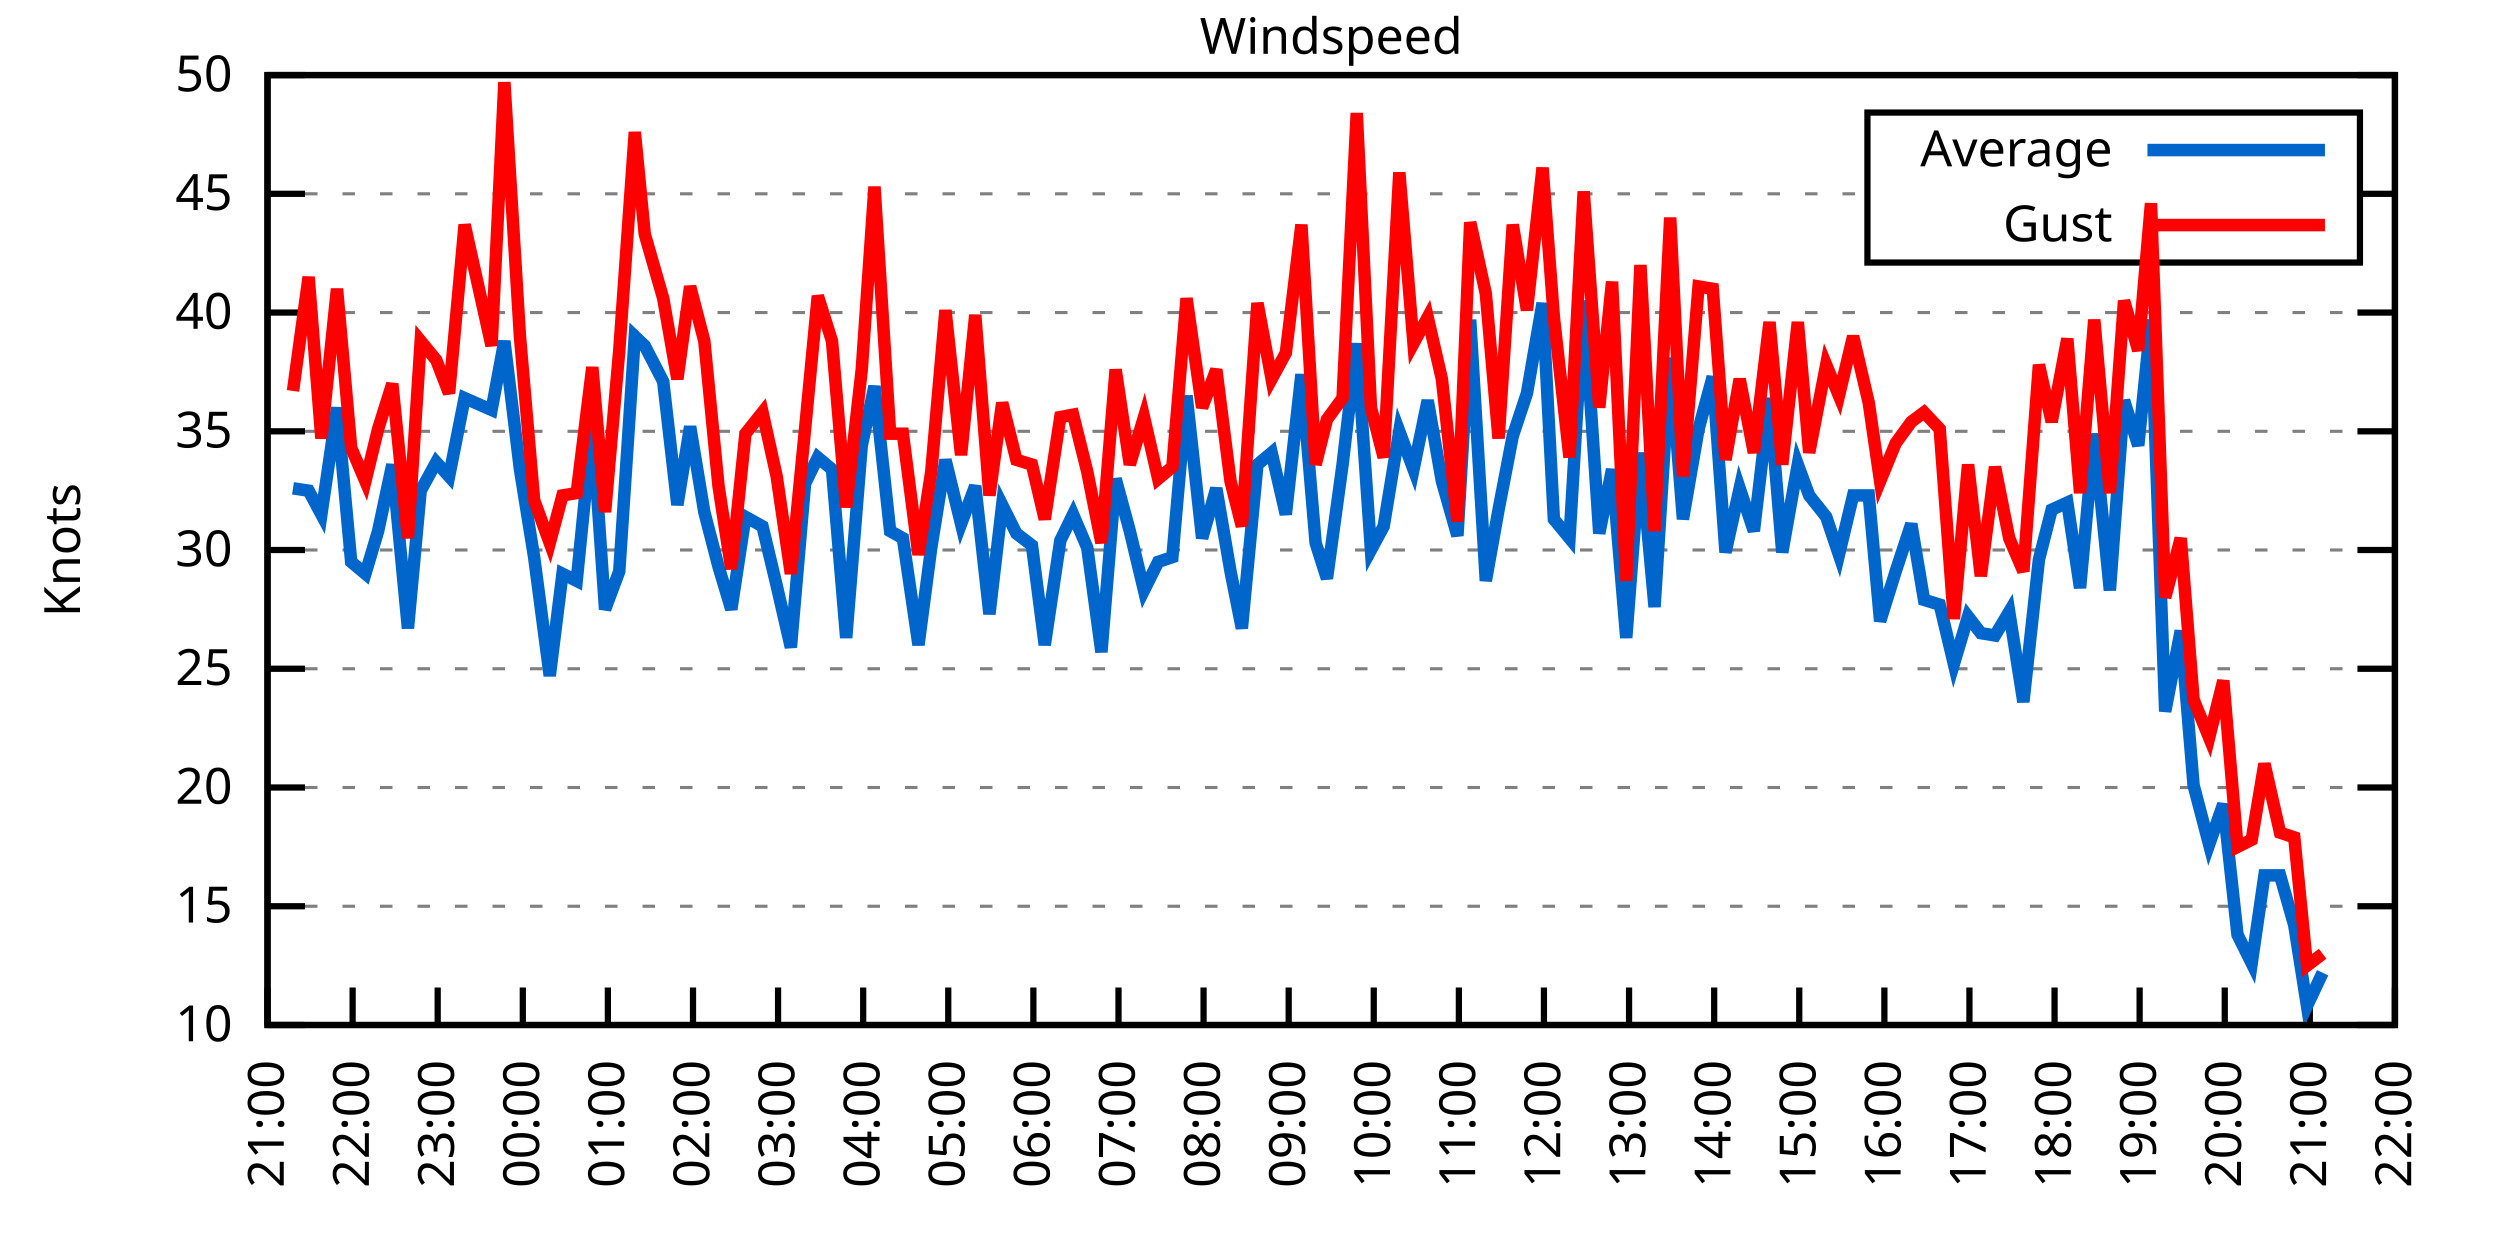
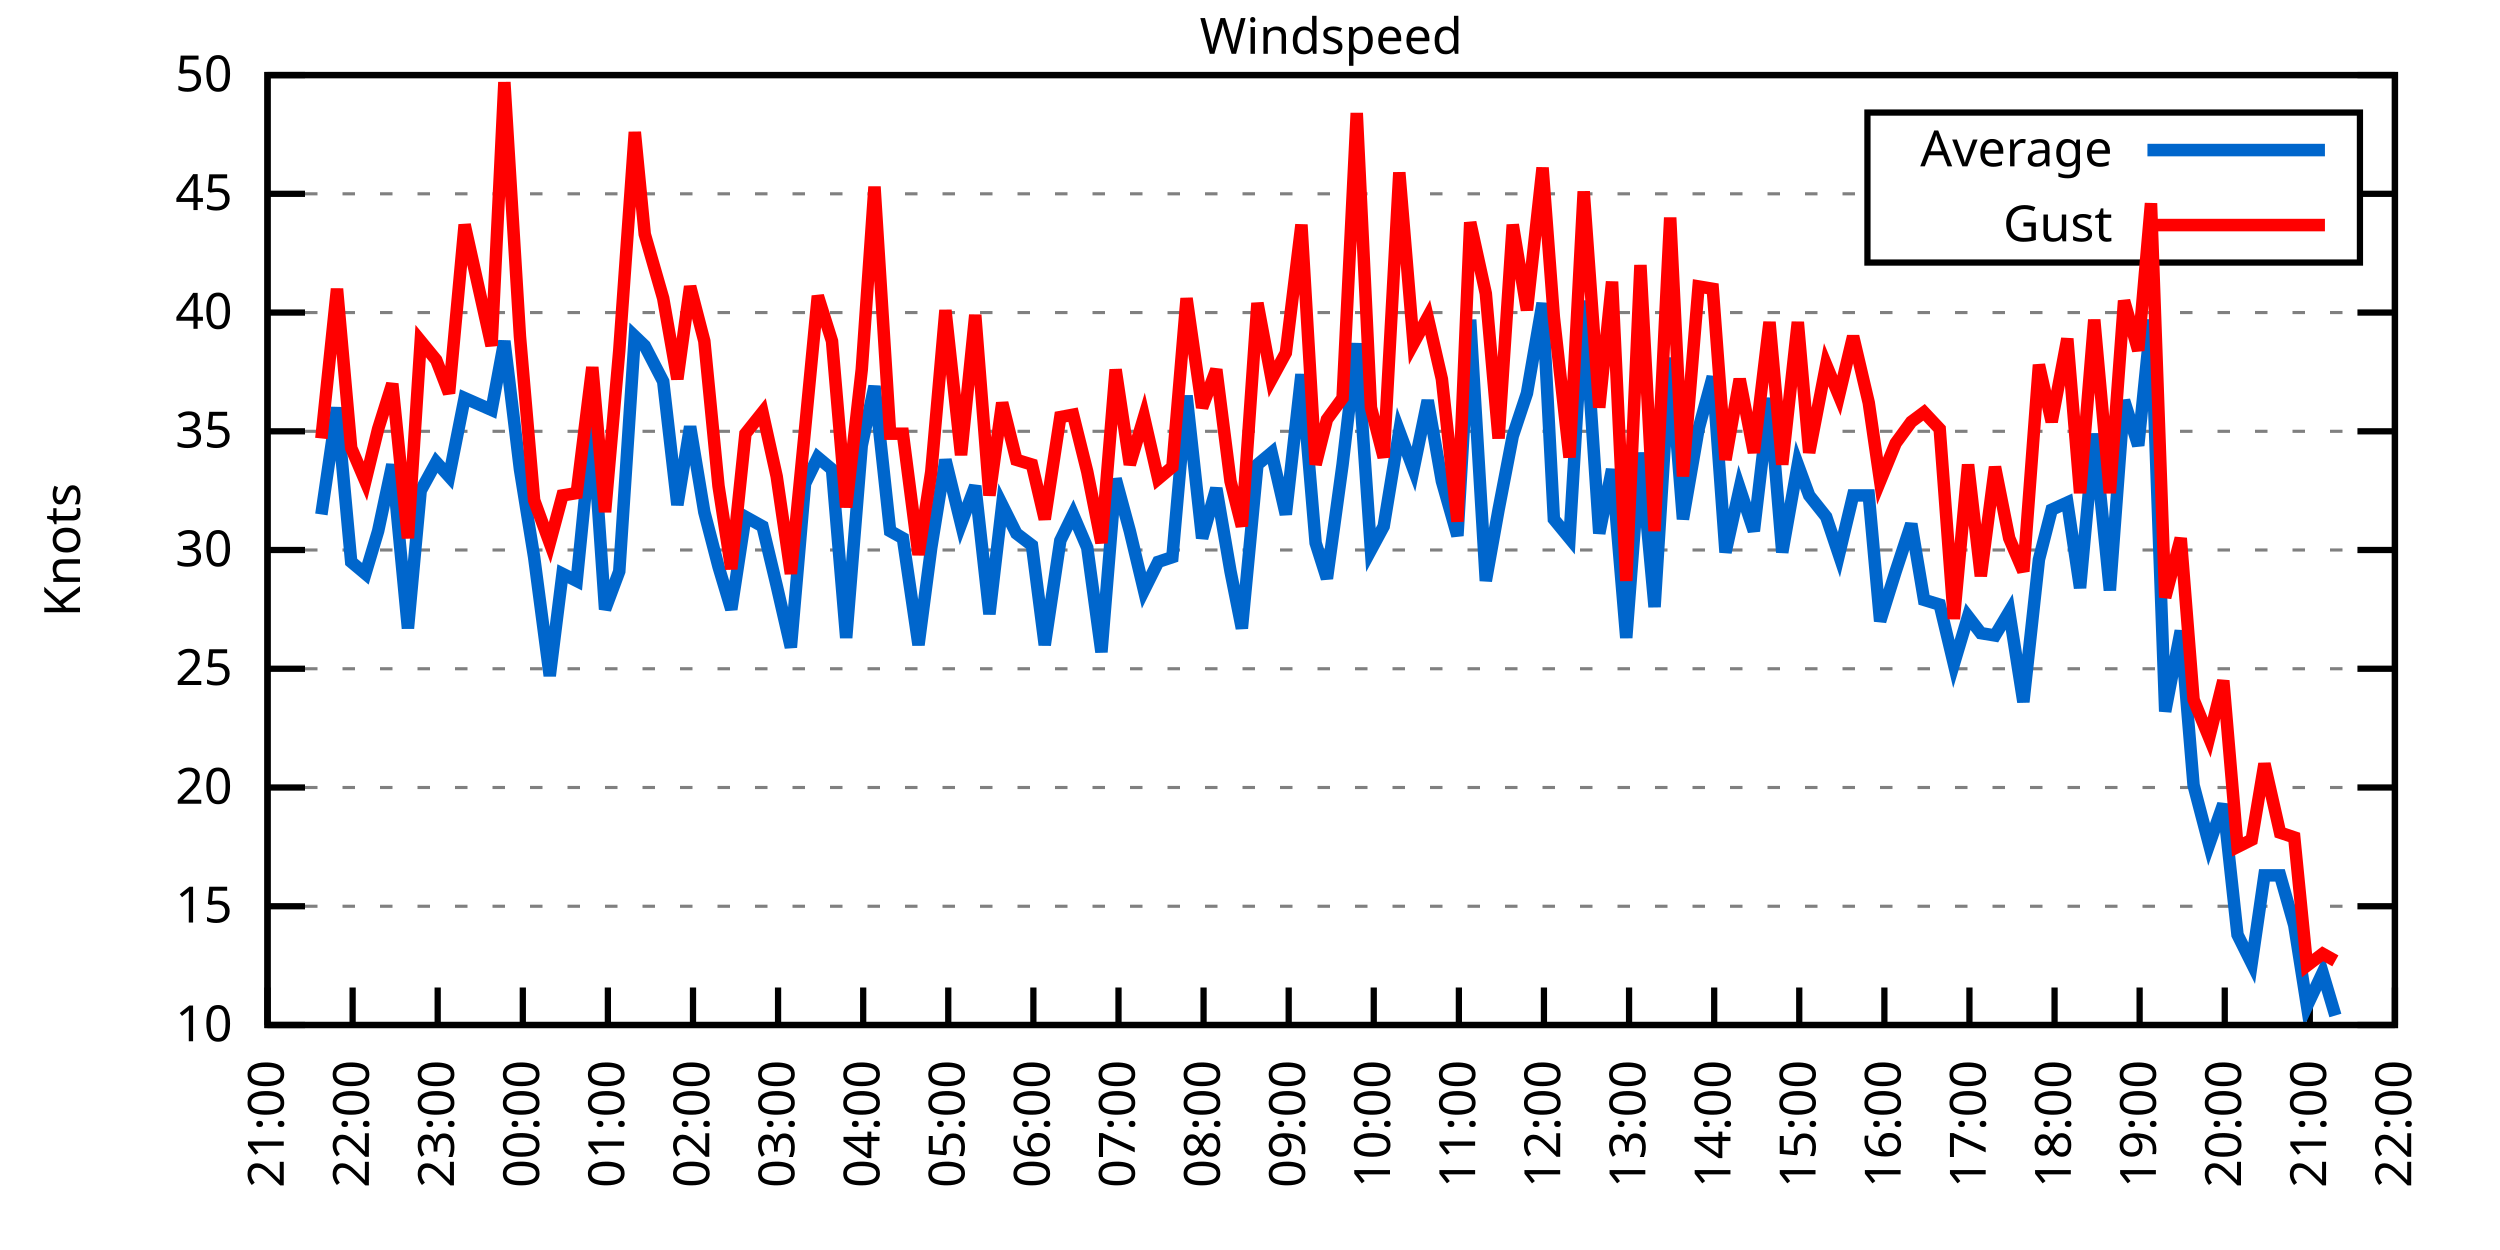
<svg xmlns="http://www.w3.org/2000/svg" xmlns:xlink="http://www.w3.org/1999/xlink" width="400" height="200" viewBox="0 0 400 200">
  <g id="gnuplot_canvas">
    <rect x="0" y="0" width="400" height="200" fill="none" />
    <defs>
      <circle id="gpDot" r="0.5" stroke-width="0.5" stroke="currentColor" />
      <path id="gpPt0" stroke-width="0.333" stroke="currentColor" d="M-1,0 h2 M0,-1 v2" />
      <path id="gpPt1" stroke-width="0.333" stroke="currentColor" d="M-1,-1 L1,1 M1,-1 L-1,1" />
      <path id="gpPt2" stroke-width="0.333" stroke="currentColor" d="M-1,0 L1,0 M0,-1 L0,1 M-1,-1 L1,1 M-1,1 L1,-1" />
      <rect id="gpPt3" stroke-width="0.333" stroke="currentColor" x="-1" y="-1" width="2" height="2" />
      <rect id="gpPt4" stroke-width="0.333" stroke="currentColor" fill="currentColor" x="-1" y="-1" width="2" height="2" />
      <circle id="gpPt5" stroke-width="0.333" stroke="currentColor" cx="0" cy="0" r="1" />
      <use xlink:href="#gpPt5" id="gpPt6" fill="currentColor" stroke="none" />
      <path id="gpPt7" stroke-width="0.333" stroke="currentColor" d="M0,-1.33 L-1.33,0.67 L1.33,0.67 z" />
      <use xlink:href="#gpPt7" id="gpPt8" fill="currentColor" stroke="none" />
      <use xlink:href="#gpPt7" id="gpPt9" stroke="currentColor" transform="rotate(180)" />
      <use xlink:href="#gpPt9" id="gpPt10" fill="currentColor" stroke="none" />
      <use xlink:href="#gpPt3" id="gpPt11" stroke="currentColor" transform="rotate(45)" />
      <use xlink:href="#gpPt11" id="gpPt12" fill="currentColor" stroke="none" />
      <path id="gpPt13" stroke-width="0.333" stroke="currentColor" d="M0,1.330 L1.265,0.411 L0.782,-1.067 L-0.782,-1.076 L-1.265,0.411 z" />
      <use xlink:href="#gpPt13" id="gpPt14" fill="currentColor" stroke="none" />
      <filter id="textbox" filterUnits="objectBoundingBox" x="0" y="0" height="1" width="1">
        <feFlood flood-color="white" flood-opacity="1" result="bgnd" />
        <feComposite in="SourceGraphic" in2="bgnd" operator="atop" />
      </filter>
      <filter id="greybox" filterUnits="objectBoundingBox" x="0" y="0" height="1" width="1">
        <feFlood flood-color="lightgrey" flood-opacity="1" result="grey" />
        <feComposite in="SourceGraphic" in2="grey" operator="atop" />
      </filter>
    </defs>
    <g fill="none" color="white" stroke="currentColor" stroke-width="1.00" stroke-linecap="butt" stroke-linejoin="miter">
</g>
    <g fill="none" color="black" stroke="currentColor" stroke-width="1.00" stroke-linecap="butt" stroke-linejoin="miter">
      <g stroke="none" shape-rendering="crispEdges">
        <polygon fill="rgb(255, 255, 255)" points="42.80,164.00 383.18,164.00 383.18,12.02 42.80,12.02 " />
      </g>
    </g>
    <g fill="none" color="black" stroke="currentColor" stroke-width="1.00" stroke-linecap="butt" stroke-linejoin="miter">
</g>
    <g fill="none" color="black" stroke="black" stroke-width="0.50" stroke-linecap="butt" stroke-linejoin="miter">
</g>
    <g fill="none" color="gray" stroke="currentColor" stroke-width="0.50" stroke-linecap="butt" stroke-linejoin="miter">
      <path stroke="gray" stroke-dasharray="2,4" class="gridline" d="M42.80,164.00 L383.19,164.00  " />
    </g>
    <g fill="none" color="gray" stroke="gray" stroke-width="1.00" stroke-linecap="butt" stroke-linejoin="miter">
</g>
    <g fill="none" color="black" stroke="currentColor" stroke-width="1.00" stroke-linecap="butt" stroke-linejoin="miter">
      <path stroke="black" d="M42.80,164.00 L48.80,164.00 M383.19,164.00 L377.19,164.00  " />
      <g transform="translate(37.20,166.60)" stroke="none" fill="black" font-family="Sans" font-size="8.00" text-anchor="end">
        <text>
          <tspan font-family="Sans"> 10</tspan>
        </text>
      </g>
    </g>
    <g fill="none" color="black" stroke="currentColor" stroke-width="1.00" stroke-linecap="butt" stroke-linejoin="miter">
</g>
    <g fill="none" color="black" stroke="black" stroke-width="0.50" stroke-linecap="butt" stroke-linejoin="miter">
</g>
    <g fill="none" color="gray" stroke="currentColor" stroke-width="0.50" stroke-linecap="butt" stroke-linejoin="miter">
      <path stroke="gray" stroke-dasharray="2,4" class="gridline" d="M42.80,145.00 L383.19,145.00  " />
    </g>
    <g fill="none" color="gray" stroke="gray" stroke-width="1.00" stroke-linecap="butt" stroke-linejoin="miter">
</g>
    <g fill="none" color="black" stroke="currentColor" stroke-width="1.00" stroke-linecap="butt" stroke-linejoin="miter">
      <path stroke="black" d="M42.80,145.00 L48.80,145.00 M383.19,145.00 L377.19,145.00  " />
      <g transform="translate(37.20,147.60)" stroke="none" fill="black" font-family="Sans" font-size="8.00" text-anchor="end">
        <text>
          <tspan font-family="Sans"> 15</tspan>
        </text>
      </g>
    </g>
    <g fill="none" color="black" stroke="currentColor" stroke-width="1.00" stroke-linecap="butt" stroke-linejoin="miter">
</g>
    <g fill="none" color="black" stroke="black" stroke-width="0.50" stroke-linecap="butt" stroke-linejoin="miter">
</g>
    <g fill="none" color="gray" stroke="currentColor" stroke-width="0.50" stroke-linecap="butt" stroke-linejoin="miter">
      <path stroke="gray" stroke-dasharray="2,4" class="gridline" d="M42.80,126.00 L383.19,126.00  " />
    </g>
    <g fill="none" color="gray" stroke="gray" stroke-width="1.00" stroke-linecap="butt" stroke-linejoin="miter">
</g>
    <g fill="none" color="black" stroke="currentColor" stroke-width="1.00" stroke-linecap="butt" stroke-linejoin="miter">
      <path stroke="black" d="M42.80,126.00 L48.80,126.00 M383.19,126.00 L377.19,126.00  " />
      <g transform="translate(37.20,128.60)" stroke="none" fill="black" font-family="Sans" font-size="8.00" text-anchor="end">
        <text>
          <tspan font-family="Sans"> 20</tspan>
        </text>
      </g>
    </g>
    <g fill="none" color="black" stroke="currentColor" stroke-width="1.00" stroke-linecap="butt" stroke-linejoin="miter">
</g>
    <g fill="none" color="black" stroke="black" stroke-width="0.50" stroke-linecap="butt" stroke-linejoin="miter">
</g>
    <g fill="none" color="gray" stroke="currentColor" stroke-width="0.50" stroke-linecap="butt" stroke-linejoin="miter">
      <path stroke="gray" stroke-dasharray="2,4" class="gridline" d="M42.80,107.00 L383.19,107.00  " />
    </g>
    <g fill="none" color="gray" stroke="gray" stroke-width="1.00" stroke-linecap="butt" stroke-linejoin="miter">
</g>
    <g fill="none" color="black" stroke="currentColor" stroke-width="1.00" stroke-linecap="butt" stroke-linejoin="miter">
      <path stroke="black" d="M42.80,107.00 L48.80,107.00 M383.19,107.00 L377.19,107.00  " />
      <g transform="translate(37.20,109.60)" stroke="none" fill="black" font-family="Sans" font-size="8.00" text-anchor="end">
        <text>
          <tspan font-family="Sans"> 25</tspan>
        </text>
      </g>
    </g>
    <g fill="none" color="black" stroke="currentColor" stroke-width="1.00" stroke-linecap="butt" stroke-linejoin="miter">
</g>
    <g fill="none" color="black" stroke="black" stroke-width="0.50" stroke-linecap="butt" stroke-linejoin="miter">
</g>
    <g fill="none" color="gray" stroke="currentColor" stroke-width="0.50" stroke-linecap="butt" stroke-linejoin="miter">
      <path stroke="gray" stroke-dasharray="2,4" class="gridline" d="M42.80,88.00 L383.19,88.00  " />
    </g>
    <g fill="none" color="gray" stroke="gray" stroke-width="1.00" stroke-linecap="butt" stroke-linejoin="miter">
</g>
    <g fill="none" color="black" stroke="currentColor" stroke-width="1.00" stroke-linecap="butt" stroke-linejoin="miter">
      <path stroke="black" d="M42.80,88.00 L48.80,88.00 M383.19,88.00 L377.19,88.00  " />
      <g transform="translate(37.20,90.60)" stroke="none" fill="black" font-family="Sans" font-size="8.00" text-anchor="end">
        <text>
          <tspan font-family="Sans"> 30</tspan>
        </text>
      </g>
    </g>
    <g fill="none" color="black" stroke="currentColor" stroke-width="1.00" stroke-linecap="butt" stroke-linejoin="miter">
</g>
    <g fill="none" color="black" stroke="black" stroke-width="0.50" stroke-linecap="butt" stroke-linejoin="miter">
</g>
    <g fill="none" color="gray" stroke="currentColor" stroke-width="0.50" stroke-linecap="butt" stroke-linejoin="miter">
      <path stroke="gray" stroke-dasharray="2,4" class="gridline" d="M42.80,69.01 L383.19,69.01  " />
    </g>
    <g fill="none" color="gray" stroke="gray" stroke-width="1.00" stroke-linecap="butt" stroke-linejoin="miter">
</g>
    <g fill="none" color="black" stroke="currentColor" stroke-width="1.00" stroke-linecap="butt" stroke-linejoin="miter">
      <path stroke="black" d="M42.80,69.01 L48.80,69.01 M383.19,69.01 L377.19,69.01  " />
      <g transform="translate(37.20,71.61)" stroke="none" fill="black" font-family="Sans" font-size="8.00" text-anchor="end">
        <text>
          <tspan font-family="Sans"> 35</tspan>
        </text>
      </g>
    </g>
    <g fill="none" color="black" stroke="currentColor" stroke-width="1.00" stroke-linecap="butt" stroke-linejoin="miter">
</g>
    <g fill="none" color="black" stroke="black" stroke-width="0.50" stroke-linecap="butt" stroke-linejoin="miter">
</g>
    <g fill="none" color="gray" stroke="currentColor" stroke-width="0.50" stroke-linecap="butt" stroke-linejoin="miter">
      <path stroke="gray" stroke-dasharray="2,4" class="gridline" d="M42.80,50.01 L383.19,50.01  " />
    </g>
    <g fill="none" color="gray" stroke="gray" stroke-width="1.00" stroke-linecap="butt" stroke-linejoin="miter">
</g>
    <g fill="none" color="black" stroke="currentColor" stroke-width="1.00" stroke-linecap="butt" stroke-linejoin="miter">
      <path stroke="black" d="M42.80,50.01 L48.80,50.01 M383.19,50.01 L377.19,50.01  " />
      <g transform="translate(37.20,52.61)" stroke="none" fill="black" font-family="Sans" font-size="8.00" text-anchor="end">
        <text>
          <tspan font-family="Sans"> 40</tspan>
        </text>
      </g>
    </g>
    <g fill="none" color="black" stroke="currentColor" stroke-width="1.00" stroke-linecap="butt" stroke-linejoin="miter">
</g>
    <g fill="none" color="black" stroke="black" stroke-width="0.50" stroke-linecap="butt" stroke-linejoin="miter">
</g>
    <g fill="none" color="gray" stroke="currentColor" stroke-width="0.50" stroke-linecap="butt" stroke-linejoin="miter">
      <path stroke="gray" stroke-dasharray="2,4" class="gridline" d="M42.80,31.01 L298.79,31.01 M377.59,31.01 L383.19,31.01  " />
    </g>
    <g fill="none" color="gray" stroke="gray" stroke-width="1.00" stroke-linecap="butt" stroke-linejoin="miter">
</g>
    <g fill="none" color="black" stroke="currentColor" stroke-width="1.00" stroke-linecap="butt" stroke-linejoin="miter">
      <path stroke="black" d="M42.80,31.01 L48.80,31.01 M383.19,31.01 L377.19,31.01  " />
      <g transform="translate(37.20,33.61)" stroke="none" fill="black" font-family="Sans" font-size="8.00" text-anchor="end">
        <text>
          <tspan font-family="Sans"> 45</tspan>
        </text>
      </g>
    </g>
    <g fill="none" color="black" stroke="currentColor" stroke-width="1.00" stroke-linecap="butt" stroke-linejoin="miter">
</g>
    <g fill="none" color="black" stroke="black" stroke-width="0.50" stroke-linecap="butt" stroke-linejoin="miter">
</g>
    <g fill="none" color="gray" stroke="currentColor" stroke-width="0.50" stroke-linecap="butt" stroke-linejoin="miter">
      <path stroke="gray" stroke-dasharray="2,4" class="gridline" d="M42.80,12.01 L383.19,12.01  " />
    </g>
    <g fill="none" color="gray" stroke="gray" stroke-width="1.00" stroke-linecap="butt" stroke-linejoin="miter">
</g>
    <g fill="none" color="black" stroke="currentColor" stroke-width="1.00" stroke-linecap="butt" stroke-linejoin="miter">
      <path stroke="black" d="M42.80,12.01 L48.80,12.01 M383.19,12.01 L377.19,12.01  " />
      <g transform="translate(37.20,14.61)" stroke="none" fill="black" font-family="Sans" font-size="8.00" text-anchor="end">
        <text>
          <tspan font-family="Sans"> 50</tspan>
        </text>
      </g>
    </g>
    <g fill="none" color="black" stroke="currentColor" stroke-width="1.00" stroke-linecap="butt" stroke-linejoin="miter">
      <path stroke="black" d="M42.80,164.00 L42.80,158.00  " />
      <g transform="translate(45.40,169.60) rotate(270.00)" stroke="none" fill="black" font-family="Sans" font-size="8.00" text-anchor="end">
        <text>
          <tspan font-family="Sans">21:00</tspan>
        </text>
      </g>
    </g>
    <g fill="none" color="black" stroke="currentColor" stroke-width="1.00" stroke-linecap="butt" stroke-linejoin="miter">
      <path stroke="black" d="M56.42,164.00 L56.42,158.00  " />
      <g transform="translate(59.02,169.60) rotate(270.00)" stroke="none" fill="black" font-family="Sans" font-size="8.00" text-anchor="end">
        <text>
          <tspan font-family="Sans">22:00</tspan>
        </text>
      </g>
    </g>
    <g fill="none" color="black" stroke="currentColor" stroke-width="1.00" stroke-linecap="butt" stroke-linejoin="miter">
      <path stroke="black" d="M70.03,164.00 L70.03,158.00  " />
      <g transform="translate(72.63,169.60) rotate(270.00)" stroke="none" fill="black" font-family="Sans" font-size="8.00" text-anchor="end">
        <text>
          <tspan font-family="Sans">23:00</tspan>
        </text>
      </g>
    </g>
    <g fill="none" color="black" stroke="currentColor" stroke-width="1.00" stroke-linecap="butt" stroke-linejoin="miter">
      <path stroke="black" d="M83.65,164.00 L83.65,158.00  " />
      <g transform="translate(86.25,169.60) rotate(270.00)" stroke="none" fill="black" font-family="Sans" font-size="8.00" text-anchor="end">
        <text>
          <tspan font-family="Sans">00:00</tspan>
        </text>
      </g>
    </g>
    <g fill="none" color="black" stroke="currentColor" stroke-width="1.00" stroke-linecap="butt" stroke-linejoin="miter">
      <path stroke="black" d="M97.26,164.00 L97.26,158.00  " />
      <g transform="translate(99.86,169.60) rotate(270.00)" stroke="none" fill="black" font-family="Sans" font-size="8.00" text-anchor="end">
        <text>
          <tspan font-family="Sans">01:00</tspan>
        </text>
      </g>
    </g>
    <g fill="none" color="black" stroke="currentColor" stroke-width="1.00" stroke-linecap="butt" stroke-linejoin="miter">
      <path stroke="black" d="M110.88,164.00 L110.88,158.00  " />
      <g transform="translate(113.48,169.60) rotate(270.00)" stroke="none" fill="black" font-family="Sans" font-size="8.00" text-anchor="end">
        <text>
          <tspan font-family="Sans">02:00</tspan>
        </text>
      </g>
    </g>
    <g fill="none" color="black" stroke="currentColor" stroke-width="1.00" stroke-linecap="butt" stroke-linejoin="miter">
      <path stroke="black" d="M124.49,164.00 L124.49,158.00  " />
      <g transform="translate(127.09,169.60) rotate(270.00)" stroke="none" fill="black" font-family="Sans" font-size="8.00" text-anchor="end">
        <text>
          <tspan font-family="Sans">03:00</tspan>
        </text>
      </g>
    </g>
    <g fill="none" color="black" stroke="currentColor" stroke-width="1.00" stroke-linecap="butt" stroke-linejoin="miter">
      <path stroke="black" d="M138.11,164.00 L138.11,158.00  " />
      <g transform="translate(140.71,169.60) rotate(270.00)" stroke="none" fill="black" font-family="Sans" font-size="8.00" text-anchor="end">
        <text>
          <tspan font-family="Sans">04:00</tspan>
        </text>
      </g>
    </g>
    <g fill="none" color="black" stroke="currentColor" stroke-width="1.00" stroke-linecap="butt" stroke-linejoin="miter">
      <path stroke="black" d="M151.72,164.00 L151.72,158.00  " />
      <g transform="translate(154.32,169.60) rotate(270.00)" stroke="none" fill="black" font-family="Sans" font-size="8.00" text-anchor="end">
        <text>
          <tspan font-family="Sans">05:00</tspan>
        </text>
      </g>
    </g>
    <g fill="none" color="black" stroke="currentColor" stroke-width="1.00" stroke-linecap="butt" stroke-linejoin="miter">
      <path stroke="black" d="M165.34,164.00 L165.34,158.00  " />
      <g transform="translate(167.94,169.60) rotate(270.00)" stroke="none" fill="black" font-family="Sans" font-size="8.00" text-anchor="end">
        <text>
          <tspan font-family="Sans">06:00</tspan>
        </text>
      </g>
    </g>
    <g fill="none" color="black" stroke="currentColor" stroke-width="1.00" stroke-linecap="butt" stroke-linejoin="miter">
      <path stroke="black" d="M178.96,164.00 L178.96,158.00  " />
      <g transform="translate(181.56,169.60) rotate(270.00)" stroke="none" fill="black" font-family="Sans" font-size="8.00" text-anchor="end">
        <text>
          <tspan font-family="Sans">07:00</tspan>
        </text>
      </g>
    </g>
    <g fill="none" color="black" stroke="currentColor" stroke-width="1.00" stroke-linecap="butt" stroke-linejoin="miter">
      <path stroke="black" d="M192.57,164.00 L192.57,158.00  " />
      <g transform="translate(195.17,169.60) rotate(270.00)" stroke="none" fill="black" font-family="Sans" font-size="8.00" text-anchor="end">
        <text>
          <tspan font-family="Sans">08:00</tspan>
        </text>
      </g>
    </g>
    <g fill="none" color="black" stroke="currentColor" stroke-width="1.00" stroke-linecap="butt" stroke-linejoin="miter">
      <path stroke="black" d="M206.19,164.00 L206.19,158.00  " />
      <g transform="translate(208.79,169.60) rotate(270.00)" stroke="none" fill="black" font-family="Sans" font-size="8.00" text-anchor="end">
        <text>
          <tspan font-family="Sans">09:00</tspan>
        </text>
      </g>
    </g>
    <g fill="none" color="black" stroke="currentColor" stroke-width="1.00" stroke-linecap="butt" stroke-linejoin="miter">
      <path stroke="black" d="M219.80,164.00 L219.80,158.00  " />
      <g transform="translate(222.40,169.60) rotate(270.00)" stroke="none" fill="black" font-family="Sans" font-size="8.00" text-anchor="end">
        <text>
          <tspan font-family="Sans">10:00</tspan>
        </text>
      </g>
    </g>
    <g fill="none" color="black" stroke="currentColor" stroke-width="1.00" stroke-linecap="butt" stroke-linejoin="miter">
      <path stroke="black" d="M233.42,164.00 L233.42,158.00  " />
      <g transform="translate(236.02,169.60) rotate(270.00)" stroke="none" fill="black" font-family="Sans" font-size="8.00" text-anchor="end">
        <text>
          <tspan font-family="Sans">11:00</tspan>
        </text>
      </g>
    </g>
    <g fill="none" color="black" stroke="currentColor" stroke-width="1.00" stroke-linecap="butt" stroke-linejoin="miter">
      <path stroke="black" d="M247.03,164.00 L247.03,158.00  " />
      <g transform="translate(249.63,169.60) rotate(270.00)" stroke="none" fill="black" font-family="Sans" font-size="8.00" text-anchor="end">
        <text>
          <tspan font-family="Sans">12:00</tspan>
        </text>
      </g>
    </g>
    <g fill="none" color="black" stroke="currentColor" stroke-width="1.00" stroke-linecap="butt" stroke-linejoin="miter">
      <path stroke="black" d="M260.65,164.00 L260.65,158.00  " />
      <g transform="translate(263.25,169.60) rotate(270.00)" stroke="none" fill="black" font-family="Sans" font-size="8.00" text-anchor="end">
        <text>
          <tspan font-family="Sans">13:00</tspan>
        </text>
      </g>
    </g>
    <g fill="none" color="black" stroke="currentColor" stroke-width="1.00" stroke-linecap="butt" stroke-linejoin="miter">
      <path stroke="black" d="M274.27,164.00 L274.27,158.00  " />
      <g transform="translate(276.87,169.60) rotate(270.00)" stroke="none" fill="black" font-family="Sans" font-size="8.00" text-anchor="end">
        <text>
          <tspan font-family="Sans">14:00</tspan>
        </text>
      </g>
    </g>
    <g fill="none" color="black" stroke="currentColor" stroke-width="1.00" stroke-linecap="butt" stroke-linejoin="miter">
      <path stroke="black" d="M287.88,164.00 L287.88,158.00  " />
      <g transform="translate(290.48,169.60) rotate(270.00)" stroke="none" fill="black" font-family="Sans" font-size="8.00" text-anchor="end">
        <text>
          <tspan font-family="Sans">15:00</tspan>
        </text>
      </g>
    </g>
    <g fill="none" color="black" stroke="currentColor" stroke-width="1.00" stroke-linecap="butt" stroke-linejoin="miter">
      <path stroke="black" d="M301.50,164.00 L301.50,158.00  " />
      <g transform="translate(304.10,169.60) rotate(270.00)" stroke="none" fill="black" font-family="Sans" font-size="8.00" text-anchor="end">
        <text>
          <tspan font-family="Sans">16:00</tspan>
        </text>
      </g>
    </g>
    <g fill="none" color="black" stroke="currentColor" stroke-width="1.00" stroke-linecap="butt" stroke-linejoin="miter">
      <path stroke="black" d="M315.11,164.00 L315.11,158.00  " />
      <g transform="translate(317.71,169.60) rotate(270.00)" stroke="none" fill="black" font-family="Sans" font-size="8.00" text-anchor="end">
        <text>
          <tspan font-family="Sans">17:00</tspan>
        </text>
      </g>
    </g>
    <g fill="none" color="black" stroke="currentColor" stroke-width="1.00" stroke-linecap="butt" stroke-linejoin="miter">
      <path stroke="black" d="M328.73,164.00 L328.73,158.00  " />
      <g transform="translate(331.33,169.60) rotate(270.00)" stroke="none" fill="black" font-family="Sans" font-size="8.00" text-anchor="end">
        <text>
          <tspan font-family="Sans">18:00</tspan>
        </text>
      </g>
    </g>
    <g fill="none" color="black" stroke="currentColor" stroke-width="1.00" stroke-linecap="butt" stroke-linejoin="miter">
      <path stroke="black" d="M342.34,164.00 L342.34,158.00  " />
      <g transform="translate(344.94,169.60) rotate(270.00)" stroke="none" fill="black" font-family="Sans" font-size="8.00" text-anchor="end">
        <text>
          <tspan font-family="Sans">19:00</tspan>
        </text>
      </g>
    </g>
    <g fill="none" color="black" stroke="currentColor" stroke-width="1.00" stroke-linecap="butt" stroke-linejoin="miter">
      <path stroke="black" d="M355.96,164.00 L355.96,158.00  " />
      <g transform="translate(358.56,169.60) rotate(270.00)" stroke="none" fill="black" font-family="Sans" font-size="8.00" text-anchor="end">
        <text>
          <tspan font-family="Sans">20:00</tspan>
        </text>
      </g>
    </g>
    <g fill="none" color="black" stroke="currentColor" stroke-width="1.00" stroke-linecap="butt" stroke-linejoin="miter">
      <path stroke="black" d="M369.57,164.00 L369.57,158.00  " />
      <g transform="translate(372.17,169.60) rotate(270.00)" stroke="none" fill="black" font-family="Sans" font-size="8.00" text-anchor="end">
        <text>
          <tspan font-family="Sans">21:00</tspan>
        </text>
      </g>
    </g>
    <g fill="none" color="black" stroke="currentColor" stroke-width="1.00" stroke-linecap="butt" stroke-linejoin="miter">
      <path stroke="black" d="M383.19,164.00 L383.19,158.00  " />
      <g transform="translate(385.79,169.60) rotate(270.00)" stroke="none" fill="black" font-family="Sans" font-size="8.00" text-anchor="end">
        <text>
          <tspan font-family="Sans">22:00</tspan>
        </text>
      </g>
    </g>
    <g fill="none" color="black" stroke="currentColor" stroke-width="1.00" stroke-linecap="butt" stroke-linejoin="miter">
</g>
    <g fill="none" color="black" stroke="currentColor" stroke-width="1.00" stroke-linecap="butt" stroke-linejoin="miter">
      <path stroke="black" d="M42.80,12.01 L42.80,164.00 L383.19,164.00 L383.19,12.01 L42.80,12.01 Z  " />
    </g>
    <g fill="none" color="black" stroke="currentColor" stroke-width="1.00" stroke-linecap="butt" stroke-linejoin="miter">
</g>
    <g fill="none" color="black" stroke="currentColor" stroke-width="1.00" stroke-linecap="butt" stroke-linejoin="miter">
      <path stroke="black" d="M298.79,42.01 L298.79,18.01 L377.59,18.01 L377.59,42.01 L298.79,42.01 Z  " />
    </g>
    <g id="Windspeed_plot_1">
      <g fill="none" color="white" stroke="black" stroke-width="2.00" stroke-linecap="butt" stroke-linejoin="miter">
</g>
      <g fill="none" color="black" stroke="currentColor" stroke-width="2.00" stroke-linecap="butt" stroke-linejoin="miter">
        <g transform="translate(337.99,26.61)" stroke="none" fill="black" font-family="Sans" font-size="8.00" text-anchor="end">
          <text>
            <tspan font-family="Sans">Average</tspan>
          </text>
        </g>
      </g>
      <g fill="none" color="black" stroke="currentColor" stroke-width="2.00" stroke-linecap="butt" stroke-linejoin="miter">
-         <path stroke="rgb(  0, 102, 204)" d="M343.59,24.01 L371.99,24.01 M46.88,78.13 L49.38,78.51 L51.42,82.31 L53.92,65.21 L56.19,89.90 L58.46,91.80   L60.50,84.97 L62.77,74.33 L65.27,100.54 L67.31,78.51 L69.80,73.95 L71.85,76.23 L74.34,63.69 L78.65,65.59   L80.70,54.57 L83.19,75.09 L85.46,89.14 L87.96,108.14 L90.00,91.80 L92.27,92.94 L94.77,67.87 L96.81,97.50   L99.08,91.42 L101.57,53.81 L103.16,55.33 L106.11,61.03 L108.38,80.79 L110.42,68.25 L112.69,81.93 L114.96,90.66   L117.01,97.50 L119.27,82.69 L122.00,84.21 L124.27,93.70 L126.54,103.58 L128.81,77.37 L130.85,73.19 L133.12,75.09   L135.39,102.06 L137.88,71.29 L139.92,61.79 L142.42,84.97 L144.46,86.11 L146.96,103.20 L149.00,87.63 L151.27,73.57   L153.77,83.83 L156.04,77.75 L158.31,98.26 L160.35,80.79 L162.62,85.35 L165.11,87.25 L167.16,103.20 L169.65,86.49   L171.69,82.31 L173.96,87.63 L176.23,104.34 L178.50,76.61 L180.77,84.97 L183.04,94.46 L185.31,89.90 L187.58,89.14   L189.85,63.31 L192.34,86.11 L194.61,78.13 L196.88,91.42 L198.70,100.54 L201.19,74.33 L203.46,72.43 L205.73,82.31   L208.23,59.89 L210.50,86.87 L212.31,92.56 L214.81,74.33 L217.08,54.95 L219.35,88.00 L221.39,84.21 L223.89,69.01   L226.16,75.09 L228.43,64.07 L230.70,76.99 L233.19,85.73 L235.23,51.15 L237.73,92.94 L239.77,81.55 L242.04,69.77   L244.31,62.93 L246.81,48.49 L248.62,83.07 L251.12,86.11 L253.39,48.11 L255.88,85.35 L257.93,75.09 L260.20,102.06   L262.47,72.43 L264.73,97.12 L267.23,57.23 L269.27,83.07 L271.77,68.63 L274.04,60.27 L276.08,88.38 L278.35,78.13   L280.62,84.97 L283.12,63.69 L285.16,88.38 L287.65,74.33 L289.47,79.27 L292.19,82.69 L294.23,88.76 L296.50,79.27   L299.00,79.27 L300.82,99.40 L303.31,91.42 L305.81,83.83 L307.85,95.98 L310.35,96.74 L312.62,106.24 L314.89,98.64   L316.93,101.30 L319.20,101.68 L321.47,97.88 L323.74,112.32 L326.23,89.52 L328.27,81.55 L330.77,80.41 L332.81,94.08   L335.08,69.39 L337.58,94.46 L339.85,64.07 L342.12,71.29 L344.16,51.15 L346.43,113.84 L348.92,100.92 L350.97,125.62   L353.46,135.12 L355.73,128.66 L358.00,149.56 L360.27,154.12 L362.31,140.06 L364.81,140.06 L367.08,148.04 L369.12,160.96   L371.62,155.64  " />
+         <path stroke="rgb(  0, 102, 204)" d="M343.59,24.01 L371.99,24.01 M51.42,82.31 L53.92,65.21 L56.19,89.90 L58.46,91.80 L60.50,84.97 L62.77,74.33   L65.27,100.54 L67.31,78.51 L69.80,73.95 L71.85,76.23 L74.34,63.69 L78.65,65.59 L80.70,54.57 L83.19,75.09   L85.46,89.14 L87.96,108.14 L90.00,91.80 L92.27,92.94 L94.77,67.87 L96.81,97.50 L99.08,91.42 L101.57,53.81   L103.16,55.33 L106.11,61.03 L108.38,80.79 L110.42,68.25 L112.69,81.93 L114.96,90.66 L117.01,97.50 L119.27,82.69   L122.00,84.21 L124.27,93.70 L126.54,103.58 L128.81,77.37 L130.85,73.19 L133.12,75.09 L135.39,102.06 L137.88,71.29   L139.92,61.79 L142.42,84.97 L144.46,86.11 L146.96,103.20 L149.00,87.63 L151.27,73.57 L153.77,83.83 L156.04,77.75   L158.31,98.26 L160.35,80.79 L162.62,85.35 L165.11,87.25 L167.16,103.20 L169.65,86.49 L171.69,82.31 L173.96,87.63   L176.23,104.34 L178.50,76.61 L180.77,84.97 L183.04,94.46 L185.31,89.90 L187.58,89.14 L189.85,63.31 L192.34,86.11   L194.61,78.13 L196.88,91.42 L198.70,100.54 L201.19,74.33 L203.46,72.43 L205.73,82.31 L208.23,59.89 L210.50,86.87   L212.31,92.56 L214.81,74.33 L217.08,54.95 L219.35,88.00 L221.39,84.21 L223.89,69.01 L226.16,75.09 L228.43,64.07   L230.70,76.99 L233.19,85.73 L235.23,51.15 L237.73,92.94 L239.77,81.55 L242.04,69.77 L244.31,62.93 L246.81,48.49   L248.62,83.07 L251.12,86.11 L253.39,48.11 L255.88,85.35 L257.93,75.09 L260.20,102.06 L262.47,72.43 L264.73,97.12   L267.23,57.23 L269.27,83.07 L271.77,68.63 L274.04,60.27 L276.08,88.38 L278.35,78.13 L280.62,84.97 L283.12,63.69   L285.16,88.38 L287.65,74.33 L289.47,79.27 L292.19,82.69 L294.23,88.76 L296.50,79.27 L299.00,79.27 L300.82,99.40   L303.31,91.42 L305.81,83.83 L307.85,95.98 L310.35,96.74 L312.62,106.24 L314.89,98.64 L316.93,101.30 L319.20,101.68   L321.47,97.88 L323.74,112.32 L326.23,89.52 L328.27,81.55 L330.77,80.41 L332.81,94.08 L335.08,69.39 L337.58,94.46   L339.85,64.07 L342.12,71.29 L344.16,51.15 L346.43,113.84 L348.92,100.92 L350.97,125.62 L353.46,135.12 L355.73,128.66   L358.00,149.56 L360.27,154.12 L362.31,140.06 L364.81,140.06 L367.08,148.04 L369.12,160.96 L371.62,155.64 L373.66,162.48    " />
      </g>
    </g>
    <g id="Windspeed_plot_2">
      <g fill="none" color="black" stroke="currentColor" stroke-width="2.00" stroke-linecap="butt" stroke-linejoin="miter">
        <g transform="translate(337.99,38.61)" stroke="none" fill="black" font-family="Sans" font-size="8.00" text-anchor="end">
          <text>
            <tspan font-family="Sans">Gust</tspan>
          </text>
        </g>
      </g>
      <g fill="none" color="black" stroke="currentColor" stroke-width="2.00" stroke-linecap="butt" stroke-linejoin="miter">
-         <path stroke="rgb(255,   0,   0)" d="M343.59,36.01 L371.99,36.01 M46.88,62.55 L49.38,44.31 L51.42,70.15 L53.92,46.21 L56.19,71.67 L58.46,76.99   L60.50,68.63 L62.77,61.41 L65.27,86.11 L67.31,54.57 L69.80,57.61 L71.85,62.93 L74.34,35.95 L78.65,55.33   L80.70,13.15 L83.19,53.81 L85.46,80.03 L87.96,86.87 L90.00,79.27 L92.27,78.89 L94.77,58.75 L96.81,81.93   L99.08,56.09 L101.57,21.13 L103.16,37.47 L106.11,47.73 L108.38,60.65 L110.42,45.83 L112.69,54.57 L114.96,77.75   L117.01,91.04 L119.27,69.39 L122.00,65.97 L124.27,76.23 L126.54,91.80 L128.81,68.63 L130.85,47.35 L133.12,54.57   L135.39,81.17 L137.88,59.13 L139.92,29.87 L142.42,69.39 L144.46,69.39 L146.96,88.76 L149.00,75.47 L151.27,49.63   L153.77,72.81 L156.04,50.39 L158.31,79.27 L160.35,64.45 L162.62,73.57 L165.11,74.33 L167.16,83.07 L169.65,66.73   L171.69,66.35 L173.96,75.47 L176.23,86.87 L178.50,59.13 L180.77,74.33 L183.04,66.73 L185.31,76.61 L187.58,74.71   L189.85,47.73 L192.34,65.21 L194.61,59.13 L196.88,76.99 L198.70,84.21 L201.19,48.49 L203.46,60.65 L205.73,56.47   L208.23,35.95 L210.50,74.33 L212.31,67.11 L214.81,63.69 L217.08,18.09 L219.35,65.21 L221.39,73.19 L223.89,27.59   L226.16,54.95 L228.43,50.77 L230.70,60.65 L233.19,83.45 L235.23,35.57 L237.73,46.97 L239.77,70.15 L242.04,35.95   L244.31,49.63 L246.81,26.83 L248.62,50.77 L251.12,73.19 L253.39,30.63 L255.88,65.21 L257.93,45.07 L260.20,92.94   L262.47,42.41 L264.73,84.97 L267.23,34.81 L269.27,76.23 L271.77,45.83 L274.04,46.21 L276.08,73.57 L278.35,60.65   L280.62,72.43 L283.12,51.53 L285.16,74.33 L287.65,51.53 L289.47,72.43 L292.19,58.37 L294.23,63.31 L296.50,53.81   L299.00,64.45 L300.82,76.99 L303.31,70.91 L305.81,67.49 L307.85,65.97 L310.35,68.63 L312.62,99.02 L314.89,74.33   L316.93,92.18 L319.20,74.71 L321.47,86.11 L323.74,91.42 L326.23,58.37 L328.27,67.49 L330.77,54.19 L332.81,78.89   L335.08,51.15 L337.58,78.89 L339.85,48.11 L342.12,56.09 L344.16,32.53 L346.43,95.60 L348.92,86.11 L350.97,111.94   L353.46,118.02 L355.73,108.90 L358.00,135.50 L360.27,134.36 L362.31,122.20 L364.81,133.22 L367.08,133.98 L369.12,154.50   L371.62,152.60  " />
+         <path stroke="rgb(255,   0,   0)" d="M343.59,36.01 L371.99,36.01 M51.42,70.15 L53.92,46.21 L56.19,71.67 L58.46,76.99 L60.50,68.63 L62.77,61.41   L65.27,86.11 L67.31,54.57 L69.80,57.61 L71.85,62.93 L74.34,35.95 L78.65,55.33 L80.70,13.15 L83.19,53.81   L85.46,80.03 L87.96,86.87 L90.00,79.27 L92.27,78.89 L94.77,58.75 L96.81,81.93 L99.08,56.09 L101.57,21.13   L103.16,37.47 L106.11,47.73 L108.38,60.65 L110.42,45.83 L112.69,54.57 L114.96,77.75 L117.01,91.04 L119.27,69.39   L122.00,65.97 L124.27,76.23 L126.54,91.80 L128.81,68.63 L130.85,47.35 L133.12,54.57 L135.39,81.17 L137.88,59.13   L139.92,29.87 L142.42,69.39 L144.46,69.39 L146.96,88.76 L149.00,75.47 L151.27,49.63 L153.77,72.81 L156.04,50.39   L158.31,79.27 L160.35,64.45 L162.62,73.57 L165.11,74.33 L167.16,83.07 L169.65,66.73 L171.69,66.35 L173.96,75.47   L176.23,86.87 L178.50,59.13 L180.77,74.33 L183.04,66.73 L185.31,76.61 L187.58,74.71 L189.85,47.73 L192.34,65.21   L194.61,59.13 L196.88,76.99 L198.70,84.21 L201.19,48.49 L203.46,60.65 L205.73,56.47 L208.23,35.95 L210.50,74.33   L212.31,67.11 L214.81,63.69 L217.08,18.09 L219.35,65.21 L221.39,73.19 L223.89,27.59 L226.16,54.95 L228.43,50.77   L230.70,60.65 L233.19,83.45 L235.23,35.57 L237.73,46.97 L239.77,70.15 L242.04,35.95 L244.31,49.63 L246.81,26.83   L248.62,50.77 L251.12,73.19 L253.39,30.63 L255.88,65.21 L257.93,45.07 L260.20,92.94 L262.47,42.41 L264.73,84.97   L267.23,34.81 L269.27,76.23 L271.77,45.83 L274.04,46.21 L276.08,73.57 L278.35,60.65 L280.62,72.43 L283.12,51.53   L285.16,74.33 L287.65,51.53 L289.47,72.43 L292.19,58.37 L294.23,63.31 L296.50,53.81 L299.00,64.45 L300.82,76.99   L303.31,70.91 L305.81,67.49 L307.85,65.97 L310.35,68.63 L312.62,99.02 L314.89,74.33 L316.93,92.18 L319.20,74.71   L321.47,86.11 L323.74,91.42 L326.23,58.37 L328.27,67.49 L330.77,54.19 L332.81,78.89 L335.08,51.15 L337.58,78.89   L339.85,48.11 L342.12,56.09 L344.16,32.53 L346.43,95.60 L348.92,86.11 L350.97,111.94 L353.46,118.02 L355.73,108.90   L358.00,135.50 L360.27,134.36 L362.31,122.20 L364.81,133.22 L367.08,133.98 L369.12,154.50 L371.62,152.60 L373.66,153.74    " />
      </g>
    </g>
    <g fill="none" color="black" stroke="currentColor" stroke-width="2.00" stroke-linecap="butt" stroke-linejoin="miter">
</g>
    <g fill="none" color="black" stroke="black" stroke-width="1.00" stroke-linecap="butt" stroke-linejoin="miter">
</g>
    <g fill="none" color="black" stroke="currentColor" stroke-width="1.00" stroke-linecap="butt" stroke-linejoin="miter">
      <path stroke="black" d="M42.80,12.01 L42.80,164.00 L383.19,164.00 L383.19,12.01 L42.80,12.01 Z  " />
      <g transform="translate(12.80,88.01) rotate(270.00)" stroke="none" fill="black" font-family="Sans" font-size="8.00" text-anchor="middle">
        <text>
          <tspan font-family="Sans">Knots</tspan>
        </text>
      </g>
    </g>
    <g fill="none" color="black" stroke="currentColor" stroke-width="1.00" stroke-linecap="butt" stroke-linejoin="miter">
</g>
    <g fill="none" color="black" stroke="currentColor" stroke-width="1.00" stroke-linecap="butt" stroke-linejoin="miter">
      <g transform="translate(212.99,8.61)" stroke="none" fill="black" font-family="Sans" font-size="8.00" text-anchor="middle">
        <text>
          <tspan font-family="Sans">Windspeed</tspan>
        </text>
      </g>
    </g>
    <g fill="none" color="black" stroke="currentColor" stroke-width="1.00" stroke-linecap="butt" stroke-linejoin="miter">
</g>
  </g>
</svg>
